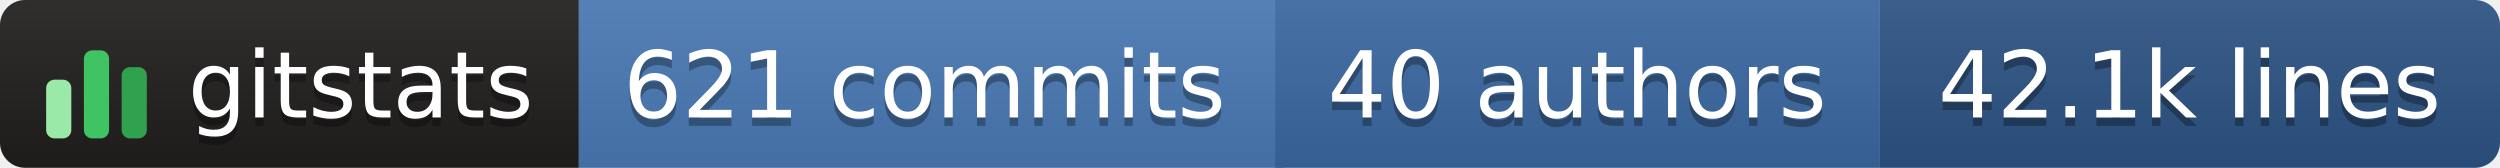
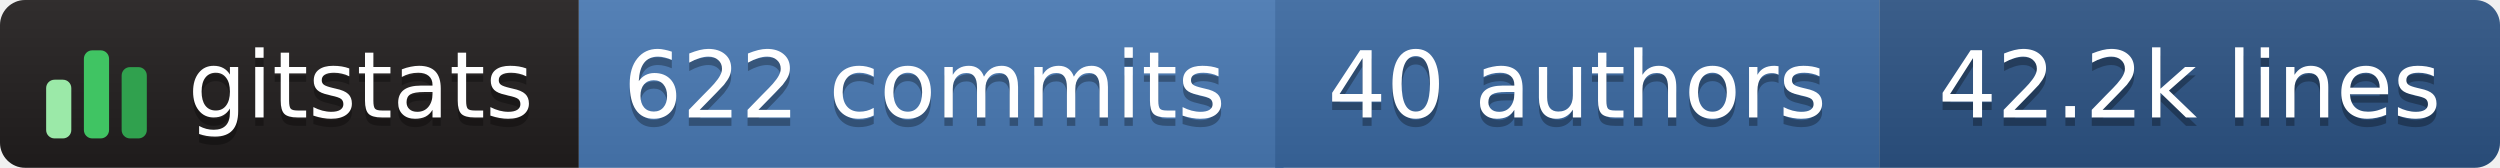
- <svg xmlns="http://www.w3.org/2000/svg" width="298" height="20" role="img" aria-label="gitstats: 621 commits, 40 authors, 42.1k lines">
+ <svg xmlns="http://www.w3.org/2000/svg" width="298" height="20" role="img" aria-label="gitstats: 622 commits, 40 authors, 42.2k lines">
  <linearGradient id="s" x2="0" y2="100%">
    <stop offset="0" stop-color="#bbb" stop-opacity=".1" />
    <stop offset="1" stop-opacity=".1" />
  </linearGradient>
  <clipPath id="r">
    <rect width="298" height="20" rx="3" fill="#fff" />
  </clipPath>
  <g clip-path="url(#r)">
    <rect x="0" width="69" height="20" fill="#211e1e" />
    <rect x="69" width="84" height="20" fill="#4a7ab5" />
    <rect x="152" width="72" height="20" fill="#3b6aa3" />
    <rect x="224" width="74" height="20" fill="#2c5485" />
    <rect width="298" height="20" fill="url(#s)" />
  </g>
  <g transform="translate(5,3.5)">
    <rect x="0.5" y="6.0" width="3" height="7.0" rx="1" fill="#9be9a8" />
    <rect x="5.0" y="2.5" width="3" height="10.5" rx="1" fill="#40c463" />
    <rect x="9.5" y="4.5" width="3" height="8.5" rx="1" fill="#30a14e" />
  </g>
  <g text-anchor="middle" font-family="Verdana,Geneva,DejaVu Sans,sans-serif" font-size="11" text-rendering="geometricPrecision">
    <text aria-hidden="true" x="43.0" y="15.0" fill="#010101" fill-opacity=".3" textLength="42.0">gitstats</text>
    <text x="43.0" y="14.0" fill="#fff" textLength="42.0">gitstats</text>
-     <text aria-hidden="true" x="110.2" y="15.0" fill="#010101" fill-opacity=".3" textLength="72.5">621 commits</text>
-     <text x="110.2" y="14.0" fill="#fff" textLength="72.5">621 commits</text>
+     <text aria-hidden="true" x="110.2" y="15.0" fill="#010101" fill-opacity=".3" textLength="72.5">622 commits</text>
+     <text x="110.2" y="14.0" fill="#fff" textLength="72.5">622 commits</text>
    <text aria-hidden="true" x="188.0" y="15.0" fill="#010101" fill-opacity=".3" textLength="61.0">40 authors</text>
    <text x="188.0" y="14.0" fill="#fff" textLength="61.0">40 authors</text>
-     <text aria-hidden="true" x="261.0" y="15.0" fill="#010101" fill-opacity=".3" textLength="63.0">42.1k lines</text>
-     <text x="261.0" y="14.0" fill="#fff" textLength="63.0">42.1k lines</text>
+     <text aria-hidden="true" x="261.0" y="15.0" fill="#010101" fill-opacity=".3" textLength="63.0">42.2k lines</text>
+     <text x="261.0" y="14.0" fill="#fff" textLength="63.0">42.2k lines</text>
  </g>
</svg>
